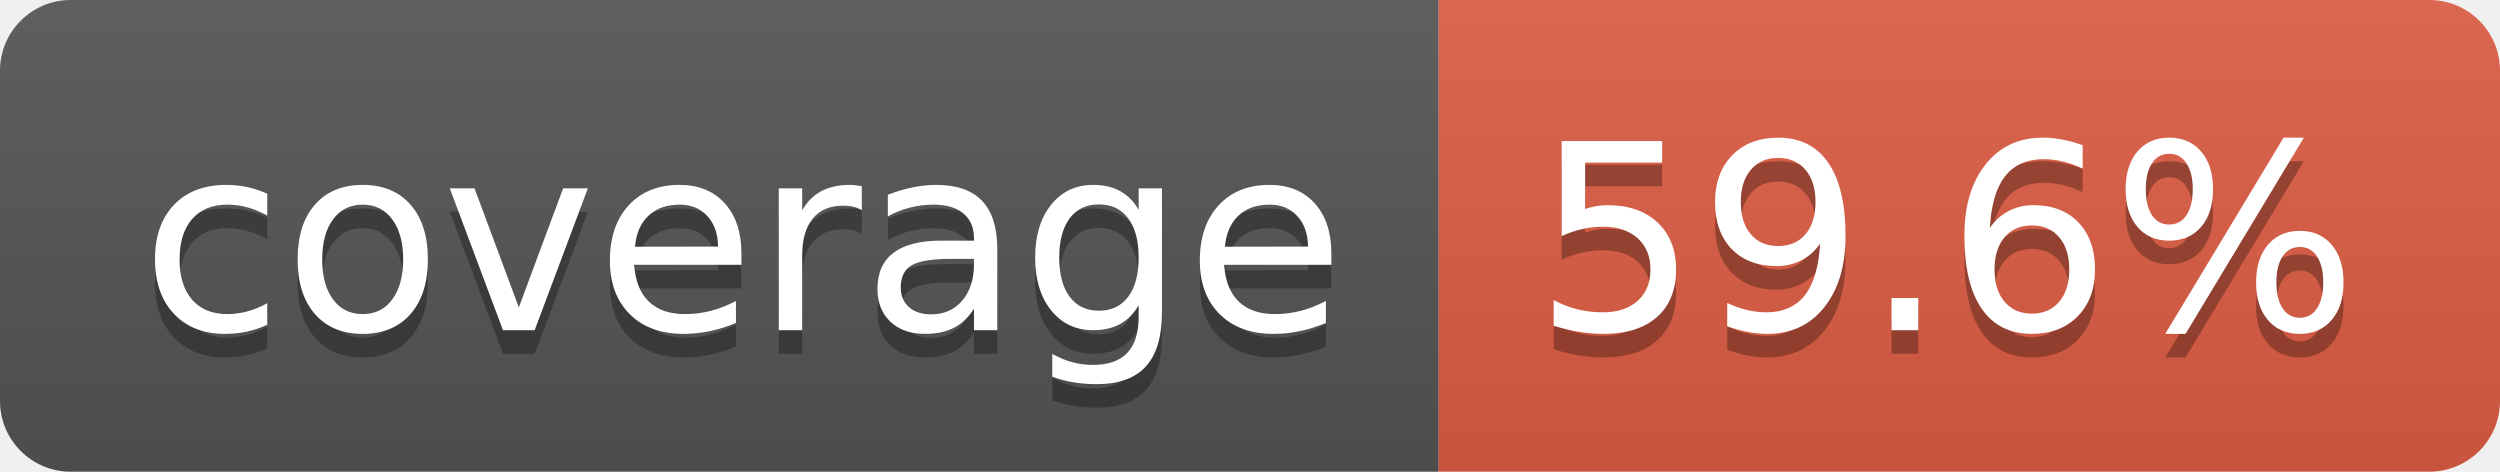
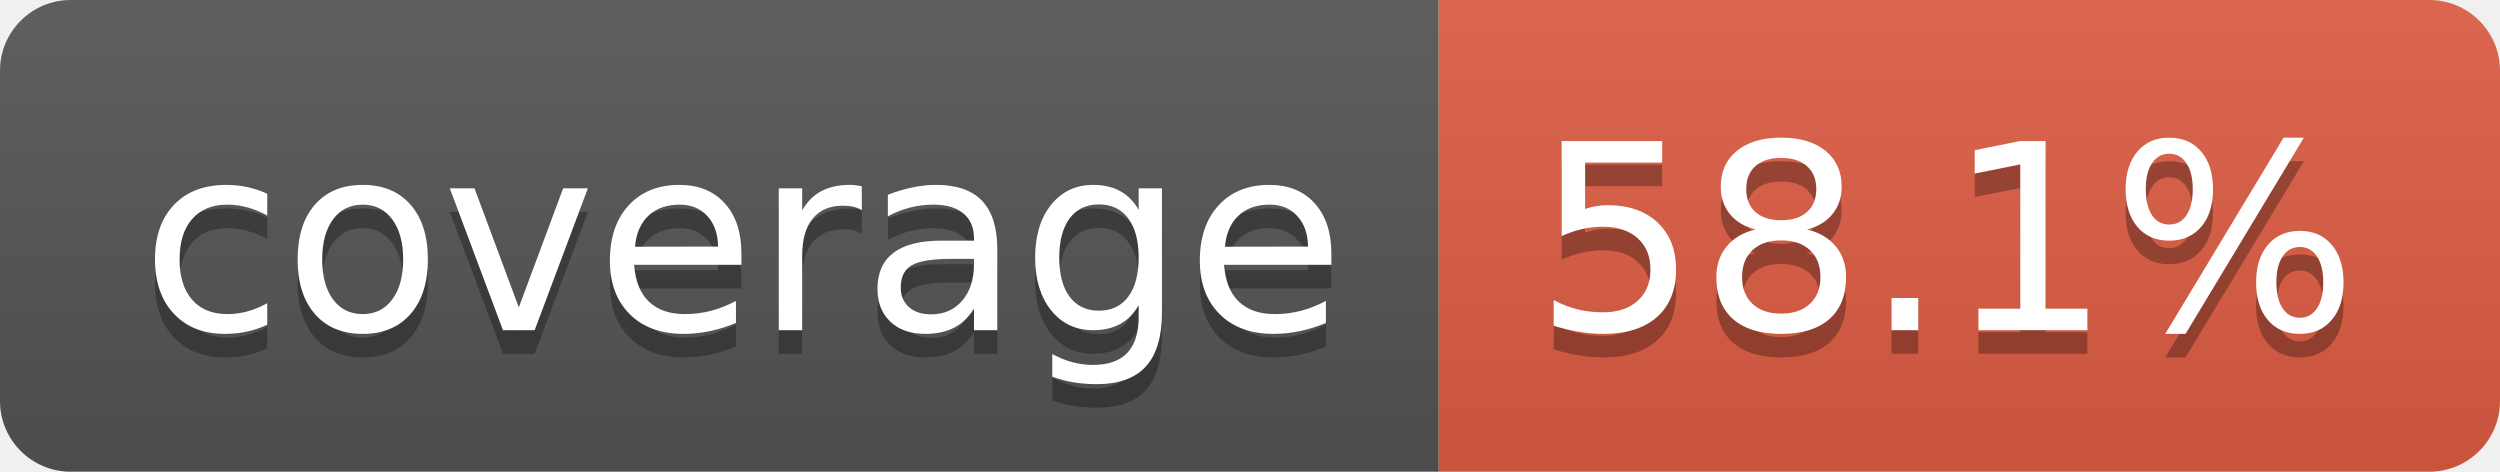
- <svg xmlns="http://www.w3.org/2000/svg" width="106" height="20" role="img" aria-label="coverage: 59.6%">
+ <svg xmlns="http://www.w3.org/2000/svg" width="106" height="20" role="img" aria-label="coverage: 58.1%">
  <linearGradient id="s" x2="0" y2="100%">
    <stop offset="0" stop-color="#bbb" stop-opacity=".1" />
    <stop offset="1" stop-opacity=".1" />
  </linearGradient>
  <clipPath id="r">
    <rect width="106" height="20" rx="3" fill="#fff" />
  </clipPath>
  <g clip-path="url(#r)">
    <rect width="61" height="20" fill="#555" />
    <rect x="61" width="45" height="20" fill="#e05d44" />
    <rect width="106" height="20" fill="url(#s)" />
  </g>
  <g fill="#fff" text-anchor="middle" font-family="Verdana,Geneva,DejaVu Sans,sans-serif" text-rendering="geometricPrecision" font-size="110">
    <text aria-hidden="true" x="315" y="150" fill="#010101" fill-opacity=".3" transform="scale(.1)" textLength="510">coverage</text>
    <text x="315" y="140" transform="scale(.1)" fill="#fff" textLength="510">coverage</text>
-     <text aria-hidden="true" x="825" y="150" fill="#010101" fill-opacity=".3" transform="scale(.1)" textLength="350">59.6%</text>
-     <text x="825" y="140" transform="scale(.1)" fill="#fff" textLength="350">59.6%</text>
+     <text aria-hidden="true" x="825" y="150" fill="#010101" fill-opacity=".3" transform="scale(.1)" textLength="350">58.1%</text>
+     <text x="825" y="140" transform="scale(.1)" fill="#fff" textLength="350">58.1%</text>
  </g>
</svg>
